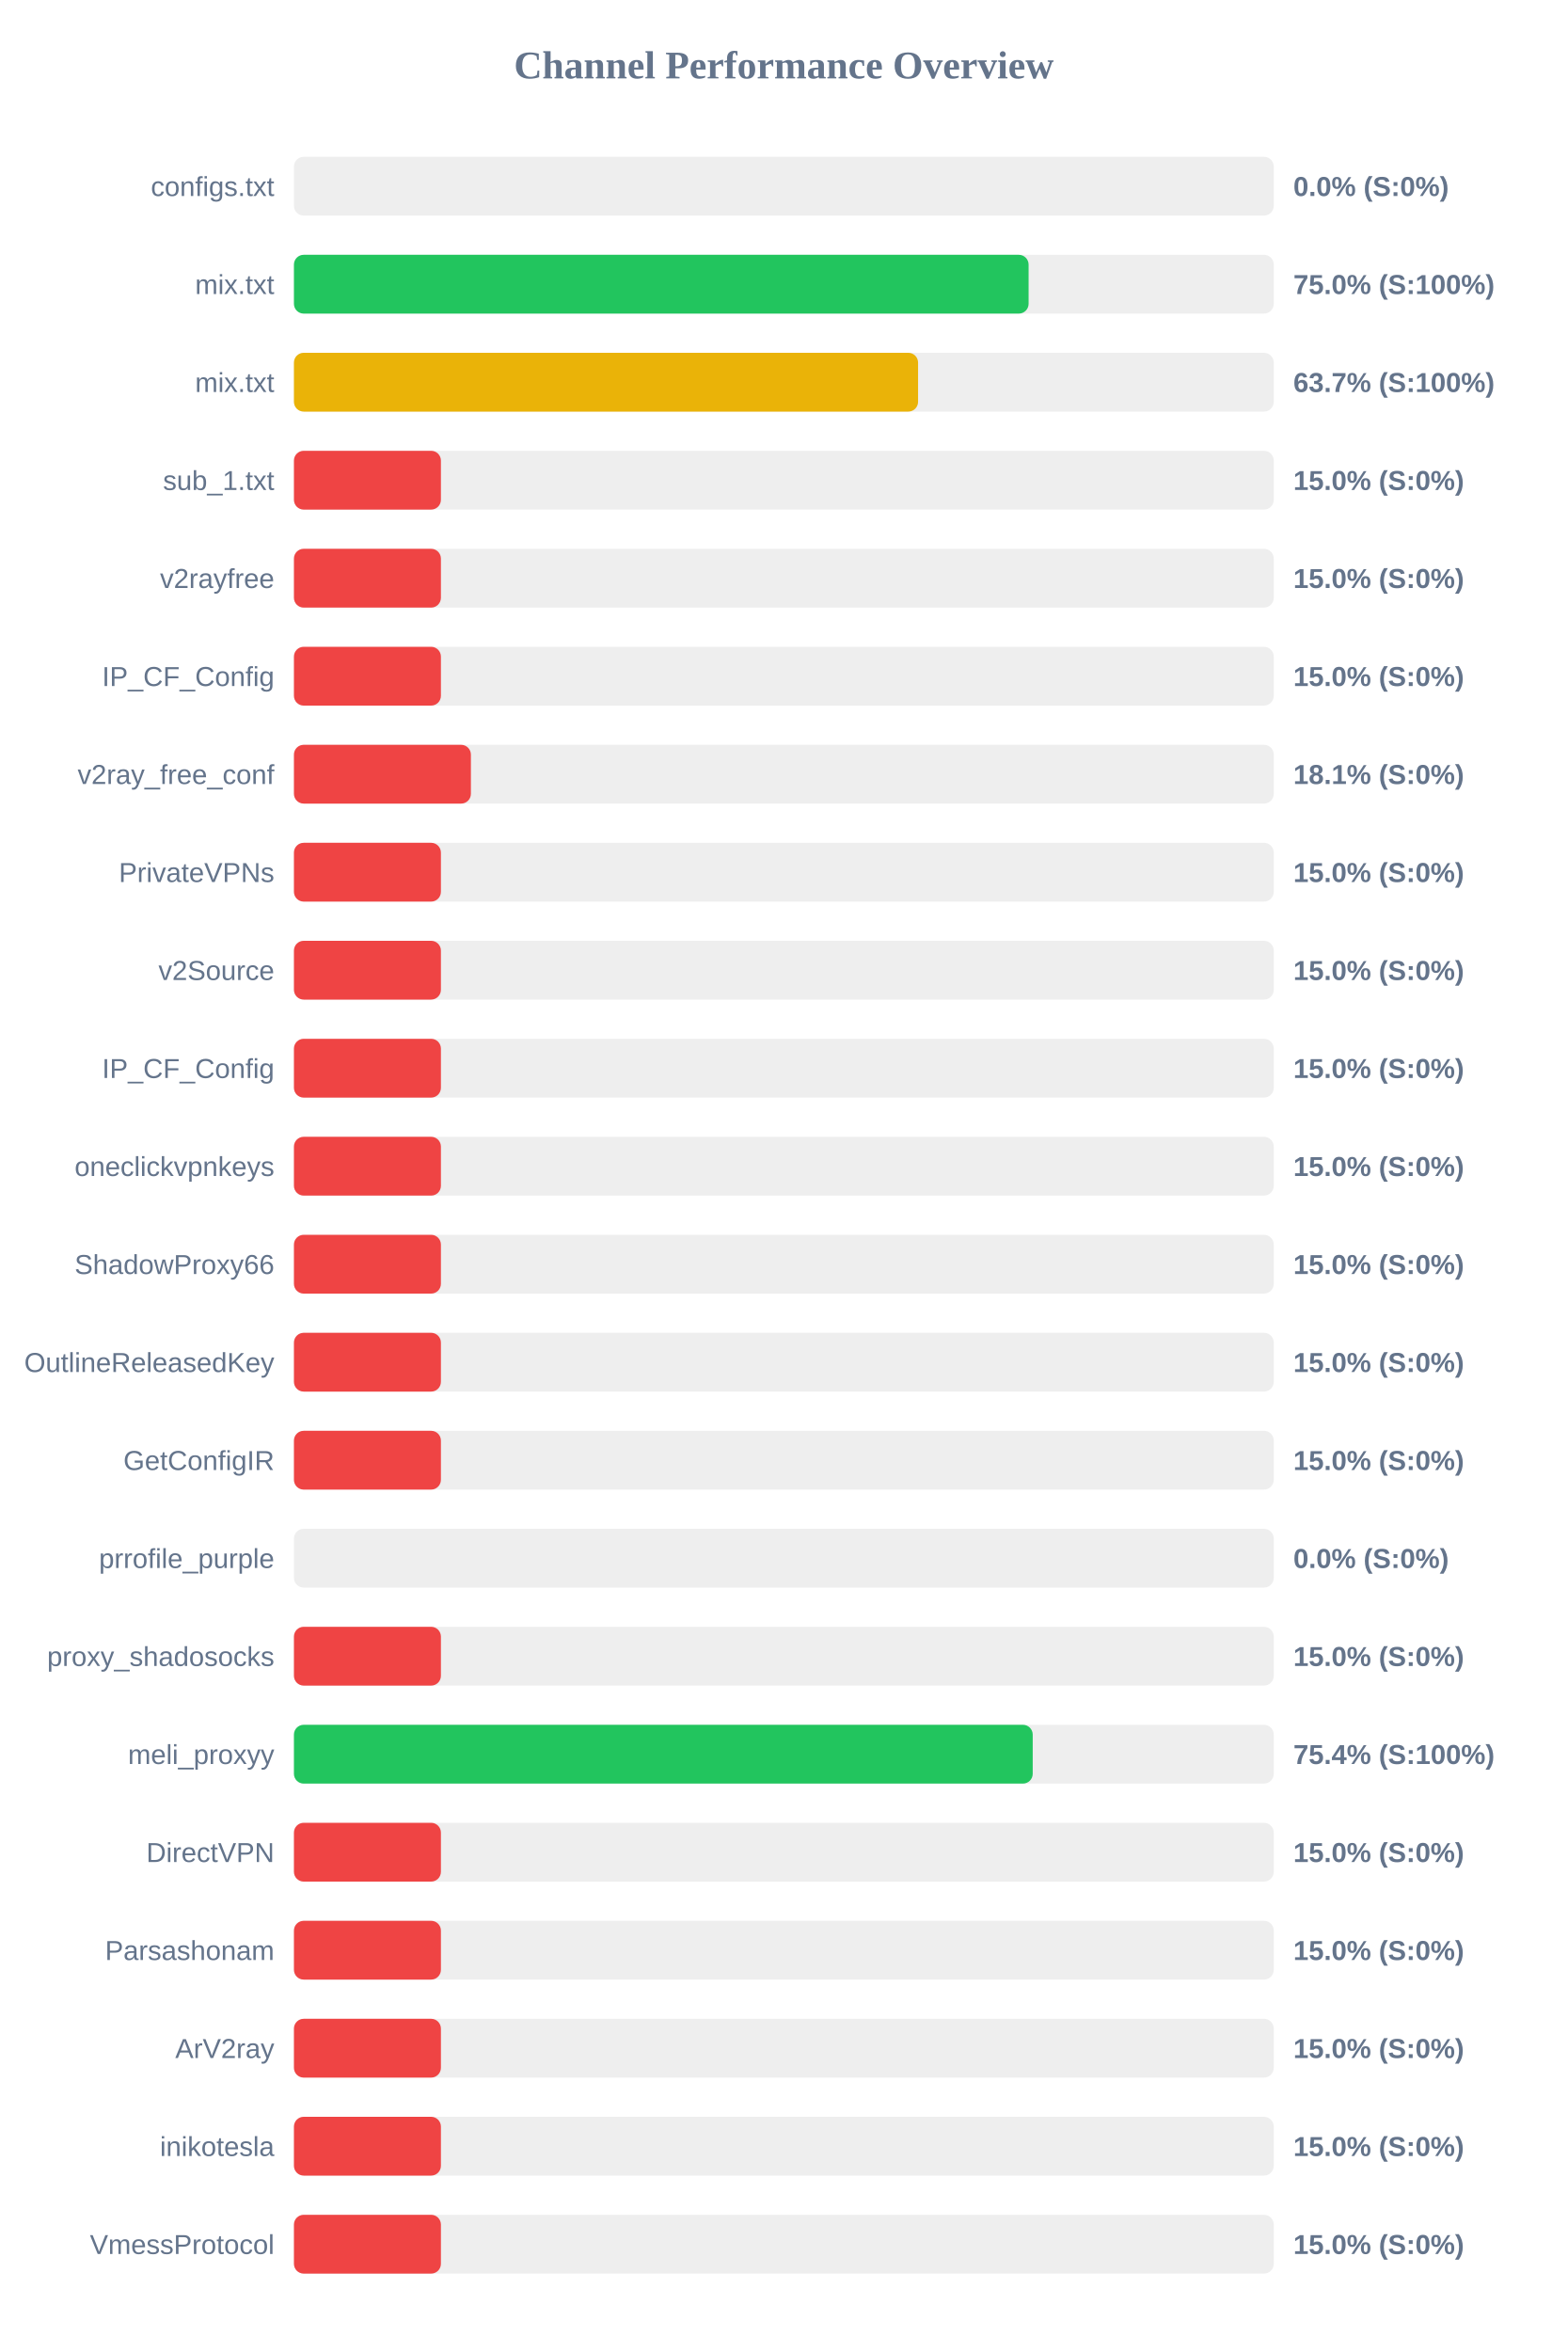
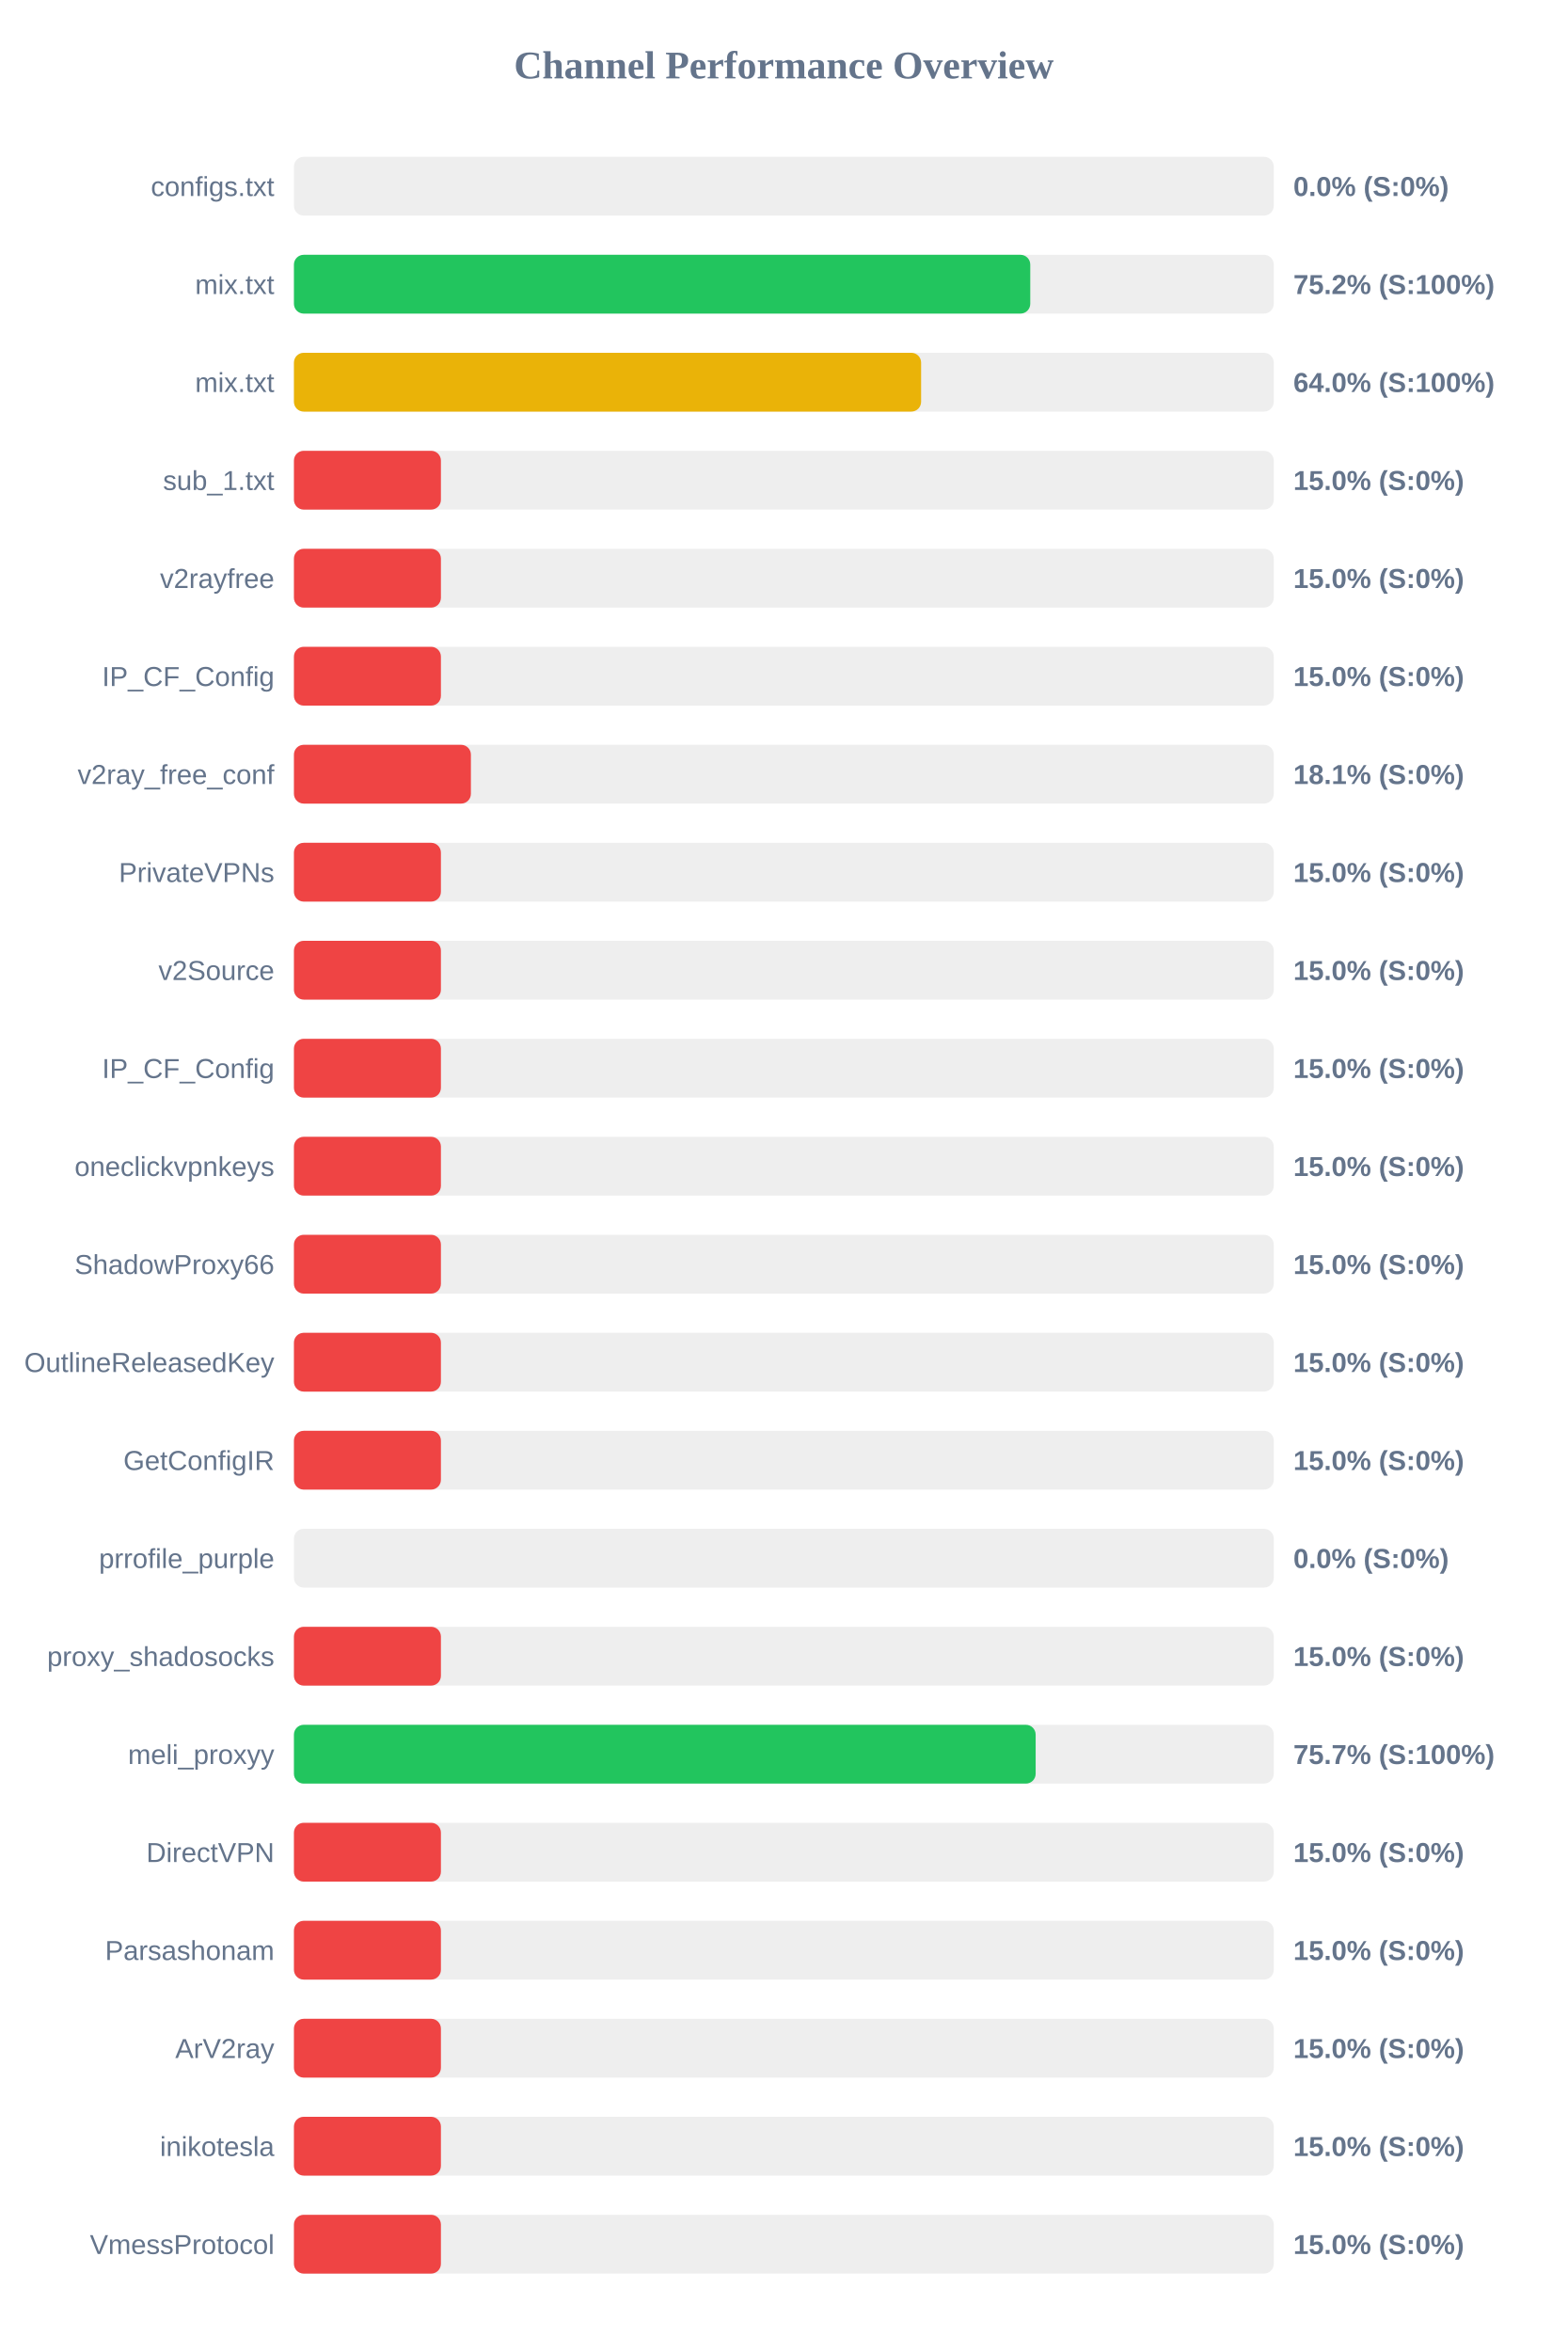
<svg xmlns="http://www.w3.org/2000/svg" width="800" height="1200" version="1.1">
  <style>
        .row { font: 14px Arial; fill: #64748b; }
        .score { font: bold 14px Arial; fill: #64748b; }
    </style>
  <text x="400" y="40" text-anchor="middle" font-size="20px" font-weight="bold" fill="#64748b">Channel Performance Overview</text>
  <rect x="150" y="80" width="500" height="30" fill="#eee" rx="5" />
  <rect x="150" y="80" width="0.0" height="30" fill="#ef4444" rx="5" />
  <text x="140" y="100" text-anchor="end" class="row">configs.txt</text>
  <text x="660" y="100" text-anchor="start" class="score">0.0% (S:0%)</text>
  <rect x="150" y="130" width="500" height="30" fill="#eee" rx="5" />
-   <rect x="150" y="130" width="374.9" height="30" fill="#22c55e" rx="5" />
+   <rect x="150" y="130" width="375.75" height="30" fill="#22c55e" rx="5" />
  <text x="140" y="150" text-anchor="end" class="row">mix.txt</text>
-   <text x="660" y="150" text-anchor="start" class="score">75.0% (S:100%)</text>
+   <text x="660" y="150" text-anchor="start" class="score">75.2% (S:100%)</text>
  <rect x="150" y="180" width="500" height="30" fill="#eee" rx="5" />
-   <rect x="150" y="180" width="318.5" height="30" fill="#eab308" rx="5" />
+   <rect x="150" y="180" width="320.05" height="30" fill="#eab308" rx="5" />
  <text x="140" y="200" text-anchor="end" class="row">mix.txt</text>
-   <text x="660" y="200" text-anchor="start" class="score">63.7% (S:100%)</text>
+   <text x="660" y="200" text-anchor="start" class="score">64.0% (S:100%)</text>
  <rect x="150" y="230" width="500" height="30" fill="#eee" rx="5" />
  <rect x="150" y="230" width="75.0" height="30" fill="#ef4444" rx="5" />
  <text x="140" y="250" text-anchor="end" class="row">sub_1.txt</text>
  <text x="660" y="250" text-anchor="start" class="score">15.0% (S:0%)</text>
  <rect x="150" y="280" width="500" height="30" fill="#eee" rx="5" />
  <rect x="150" y="280" width="75.0" height="30" fill="#ef4444" rx="5" />
  <text x="140" y="300" text-anchor="end" class="row">v2rayfree</text>
  <text x="660" y="300" text-anchor="start" class="score">15.0% (S:0%)</text>
  <rect x="150" y="330" width="500" height="30" fill="#eee" rx="5" />
  <rect x="150" y="330" width="75.0" height="30" fill="#ef4444" rx="5" />
  <text x="140" y="350" text-anchor="end" class="row">IP_CF_Config</text>
  <text x="660" y="350" text-anchor="start" class="score">15.0% (S:0%)</text>
  <rect x="150" y="380" width="500" height="30" fill="#eee" rx="5" />
  <rect x="150" y="380" width="90.3" height="30" fill="#ef4444" rx="5" />
  <text x="140" y="400" text-anchor="end" class="row">v2ray_free_conf</text>
  <text x="660" y="400" text-anchor="start" class="score">18.1% (S:0%)</text>
  <rect x="150" y="430" width="500" height="30" fill="#eee" rx="5" />
  <rect x="150" y="430" width="75.0" height="30" fill="#ef4444" rx="5" />
  <text x="140" y="450" text-anchor="end" class="row">PrivateVPNs</text>
  <text x="660" y="450" text-anchor="start" class="score">15.0% (S:0%)</text>
  <rect x="150" y="480" width="500" height="30" fill="#eee" rx="5" />
  <rect x="150" y="480" width="75.0" height="30" fill="#ef4444" rx="5" />
  <text x="140" y="500" text-anchor="end" class="row">v2Source</text>
  <text x="660" y="500" text-anchor="start" class="score">15.0% (S:0%)</text>
  <rect x="150" y="530" width="500" height="30" fill="#eee" rx="5" />
  <rect x="150" y="530" width="75.0" height="30" fill="#ef4444" rx="5" />
  <text x="140" y="550" text-anchor="end" class="row">IP_CF_Config</text>
  <text x="660" y="550" text-anchor="start" class="score">15.0% (S:0%)</text>
  <rect x="150" y="580" width="500" height="30" fill="#eee" rx="5" />
  <rect x="150" y="580" width="75.0" height="30" fill="#ef4444" rx="5" />
  <text x="140" y="600" text-anchor="end" class="row">oneclickvpnkeys</text>
  <text x="660" y="600" text-anchor="start" class="score">15.0% (S:0%)</text>
  <rect x="150" y="630" width="500" height="30" fill="#eee" rx="5" />
  <rect x="150" y="630" width="75.0" height="30" fill="#ef4444" rx="5" />
  <text x="140" y="650" text-anchor="end" class="row">ShadowProxy66</text>
  <text x="660" y="650" text-anchor="start" class="score">15.0% (S:0%)</text>
  <rect x="150" y="680" width="500" height="30" fill="#eee" rx="5" />
  <rect x="150" y="680" width="75.0" height="30" fill="#ef4444" rx="5" />
  <text x="140" y="700" text-anchor="end" class="row">OutlineReleasedKey</text>
  <text x="660" y="700" text-anchor="start" class="score">15.0% (S:0%)</text>
  <rect x="150" y="730" width="500" height="30" fill="#eee" rx="5" />
  <rect x="150" y="730" width="75.0" height="30" fill="#ef4444" rx="5" />
  <text x="140" y="750" text-anchor="end" class="row">GetConfigIR</text>
  <text x="660" y="750" text-anchor="start" class="score">15.0% (S:0%)</text>
  <rect x="150" y="780" width="500" height="30" fill="#eee" rx="5" />
  <rect x="150" y="780" width="0.0" height="30" fill="#ef4444" rx="5" />
  <text x="140" y="800" text-anchor="end" class="row">prrofile_purple</text>
  <text x="660" y="800" text-anchor="start" class="score">0.0% (S:0%)</text>
  <rect x="150" y="830" width="500" height="30" fill="#eee" rx="5" />
  <rect x="150" y="830" width="75.0" height="30" fill="#ef4444" rx="5" />
  <text x="140" y="850" text-anchor="end" class="row">proxy_shadosocks</text>
  <text x="660" y="850" text-anchor="start" class="score">15.0% (S:0%)</text>
  <rect x="150" y="880" width="500" height="30" fill="#eee" rx="5" />
-   <rect x="150" y="880" width="377.0" height="30" fill="#22c55e" rx="5" />
+   <rect x="150" y="880" width="378.5" height="30" fill="#22c55e" rx="5" />
  <text x="140" y="900" text-anchor="end" class="row">meli_proxyy</text>
-   <text x="660" y="900" text-anchor="start" class="score">75.4% (S:100%)</text>
+   <text x="660" y="900" text-anchor="start" class="score">75.7% (S:100%)</text>
  <rect x="150" y="930" width="500" height="30" fill="#eee" rx="5" />
  <rect x="150" y="930" width="75.0" height="30" fill="#ef4444" rx="5" />
  <text x="140" y="950" text-anchor="end" class="row">DirectVPN</text>
  <text x="660" y="950" text-anchor="start" class="score">15.0% (S:0%)</text>
  <rect x="150" y="980" width="500" height="30" fill="#eee" rx="5" />
  <rect x="150" y="980" width="75.0" height="30" fill="#ef4444" rx="5" />
  <text x="140" y="1000" text-anchor="end" class="row">Parsashonam</text>
  <text x="660" y="1000" text-anchor="start" class="score">15.0% (S:0%)</text>
  <rect x="150" y="1030" width="500" height="30" fill="#eee" rx="5" />
  <rect x="150" y="1030" width="75.0" height="30" fill="#ef4444" rx="5" />
  <text x="140" y="1050" text-anchor="end" class="row">ArV2ray</text>
  <text x="660" y="1050" text-anchor="start" class="score">15.0% (S:0%)</text>
  <rect x="150" y="1080" width="500" height="30" fill="#eee" rx="5" />
  <rect x="150" y="1080" width="75.0" height="30" fill="#ef4444" rx="5" />
  <text x="140" y="1100" text-anchor="end" class="row">inikotesla</text>
  <text x="660" y="1100" text-anchor="start" class="score">15.0% (S:0%)</text>
  <rect x="150" y="1130" width="500" height="30" fill="#eee" rx="5" />
  <rect x="150" y="1130" width="75.0" height="30" fill="#ef4444" rx="5" />
  <text x="140" y="1150" text-anchor="end" class="row">VmessProtocol</text>
  <text x="660" y="1150" text-anchor="start" class="score">15.0% (S:0%)</text>
</svg>
